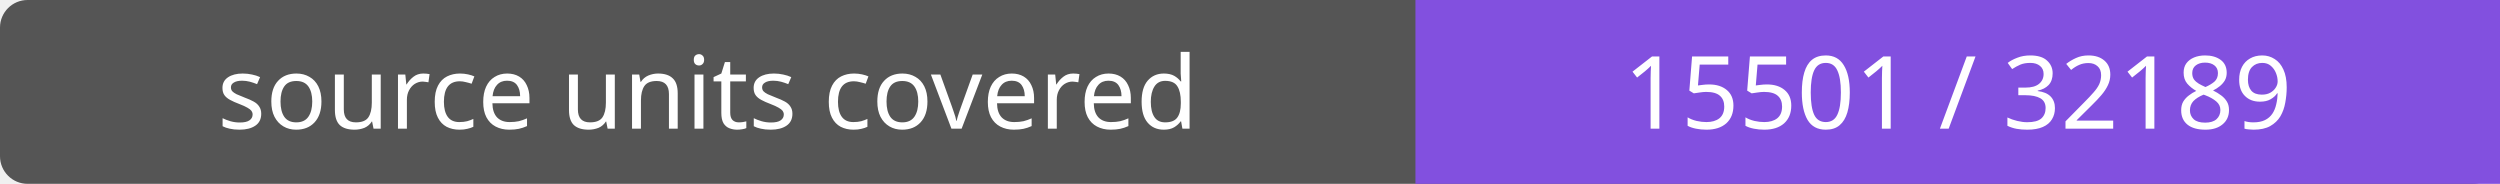
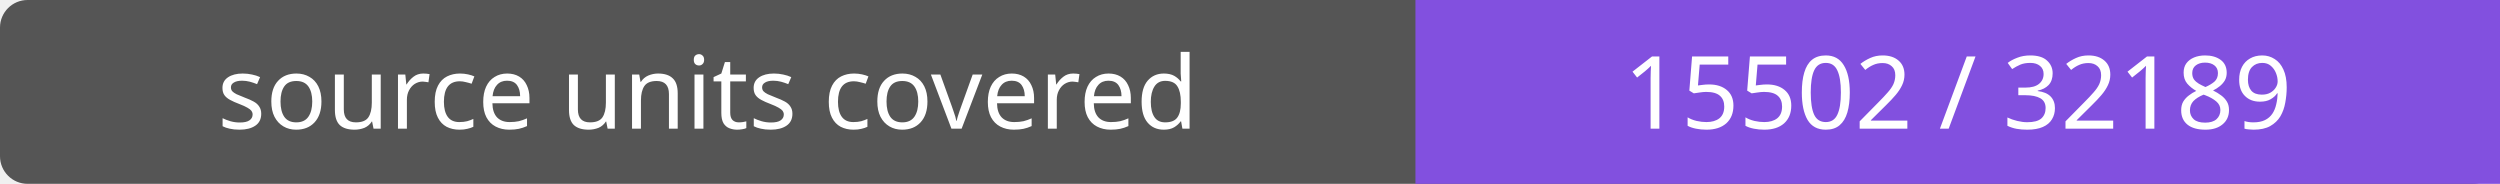
- <svg xmlns="http://www.w3.org/2000/svg" width="272" height="20" role="img" aria-label="source units covered: 15501 / 32189">
+ <svg xmlns="http://www.w3.org/2000/svg" width="272" height="20" role="img" aria-label="source units covered: 15502 / 32189">
  <rect width="272" height="20" rx="3" fill="#555" />
  <path fill="#8250df" d="M154 0h118v20H154z" />
  <g fill="#fff" text-anchor="middle" font-family="Verdana,sans-serif" font-size="11">
    <text x="77.0" y="14">source units covered</text>
-     <text x="213.0" y="14">15501 / 32189</text>
+     <text x="213.0" y="14">15502 / 32189</text>
  </g>
</svg>
